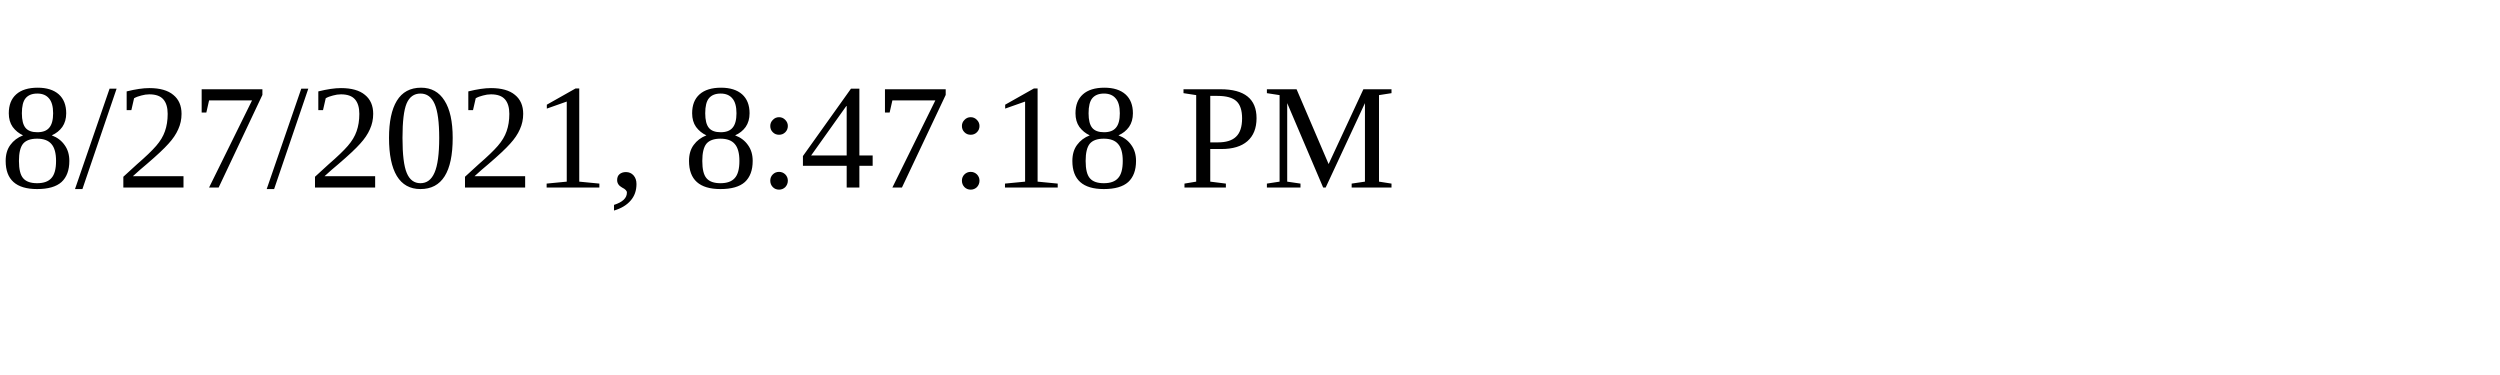
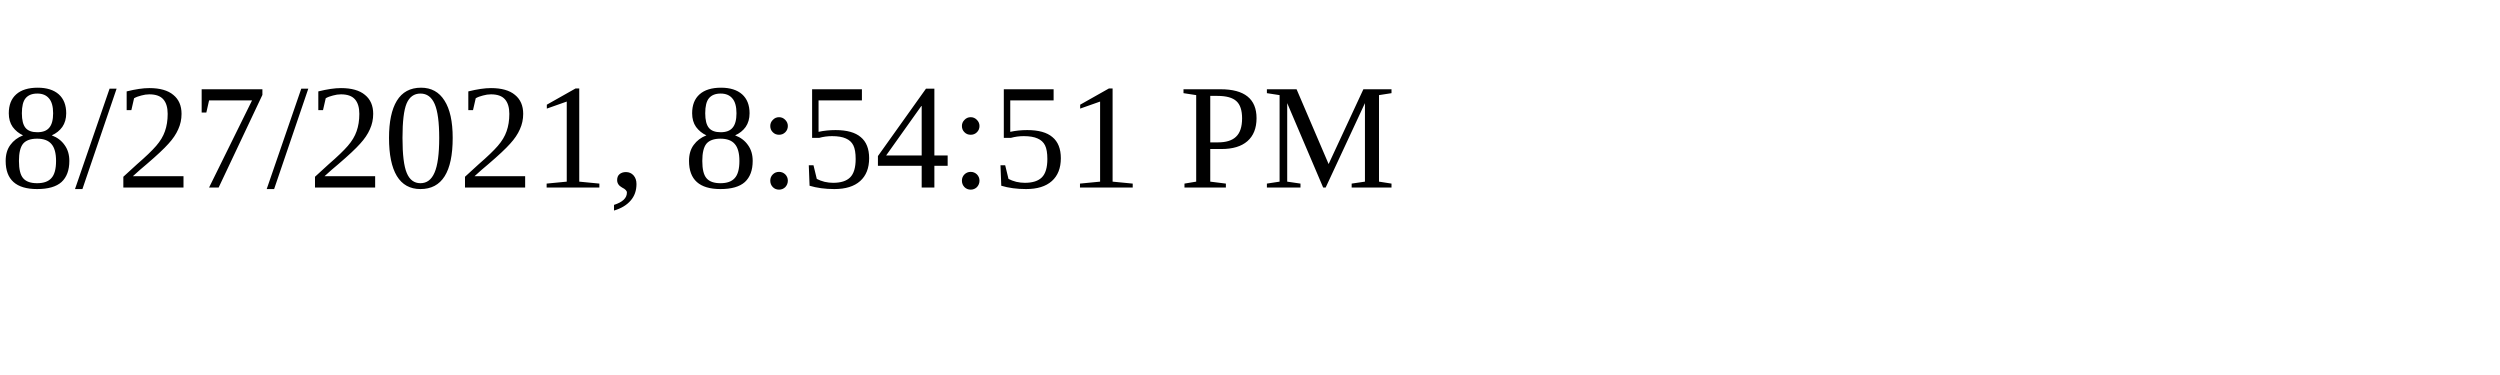
<svg xmlns="http://www.w3.org/2000/svg" height="30" width="200">
-   <text x="0" y="15">8/27/2021, 8:47:18 PM</text>
+   <text x="0" y="15">8/27/2021, 8:54:51 PM</text>
</svg>
